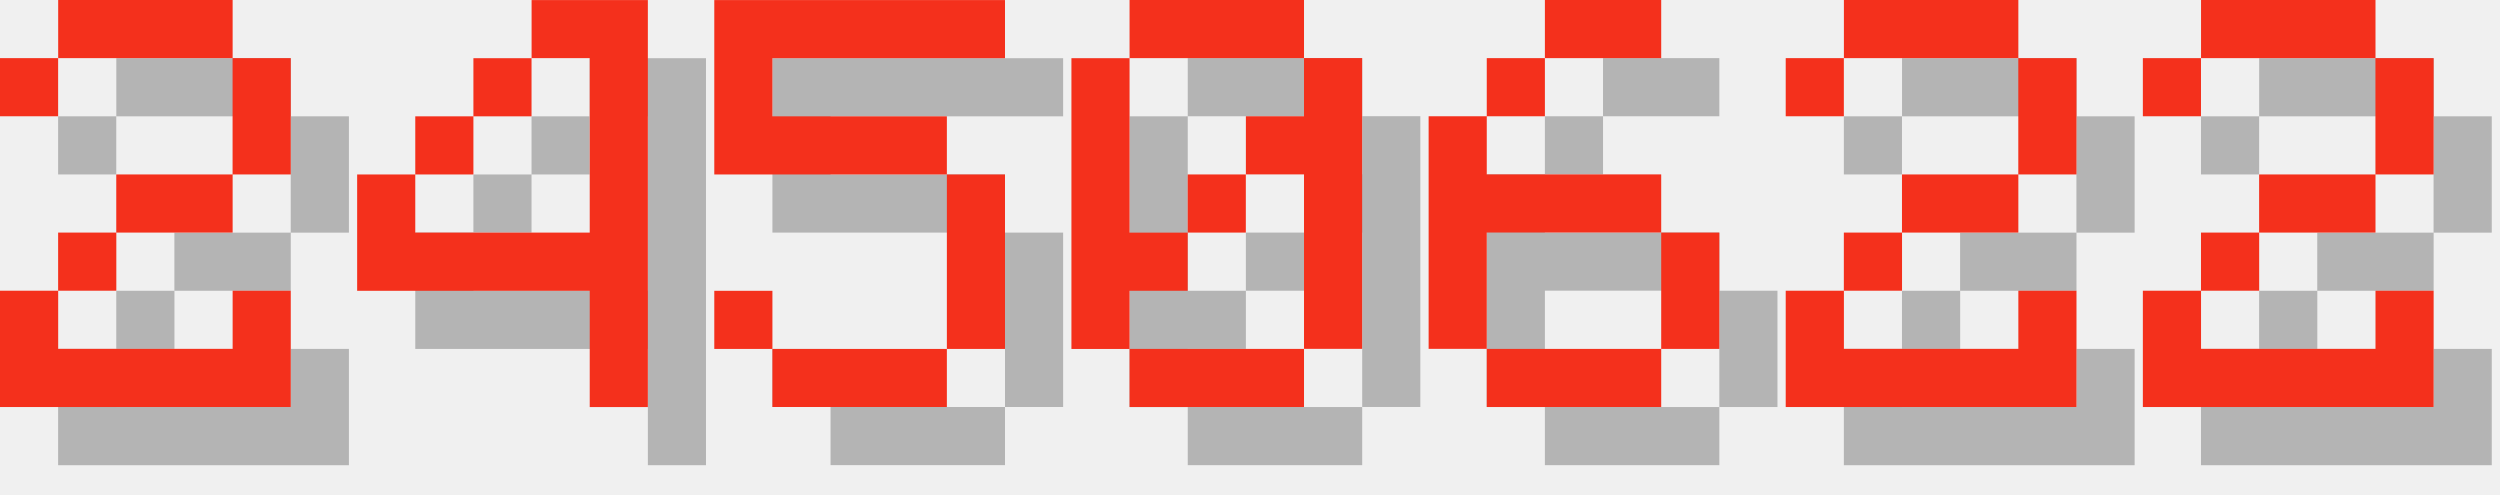
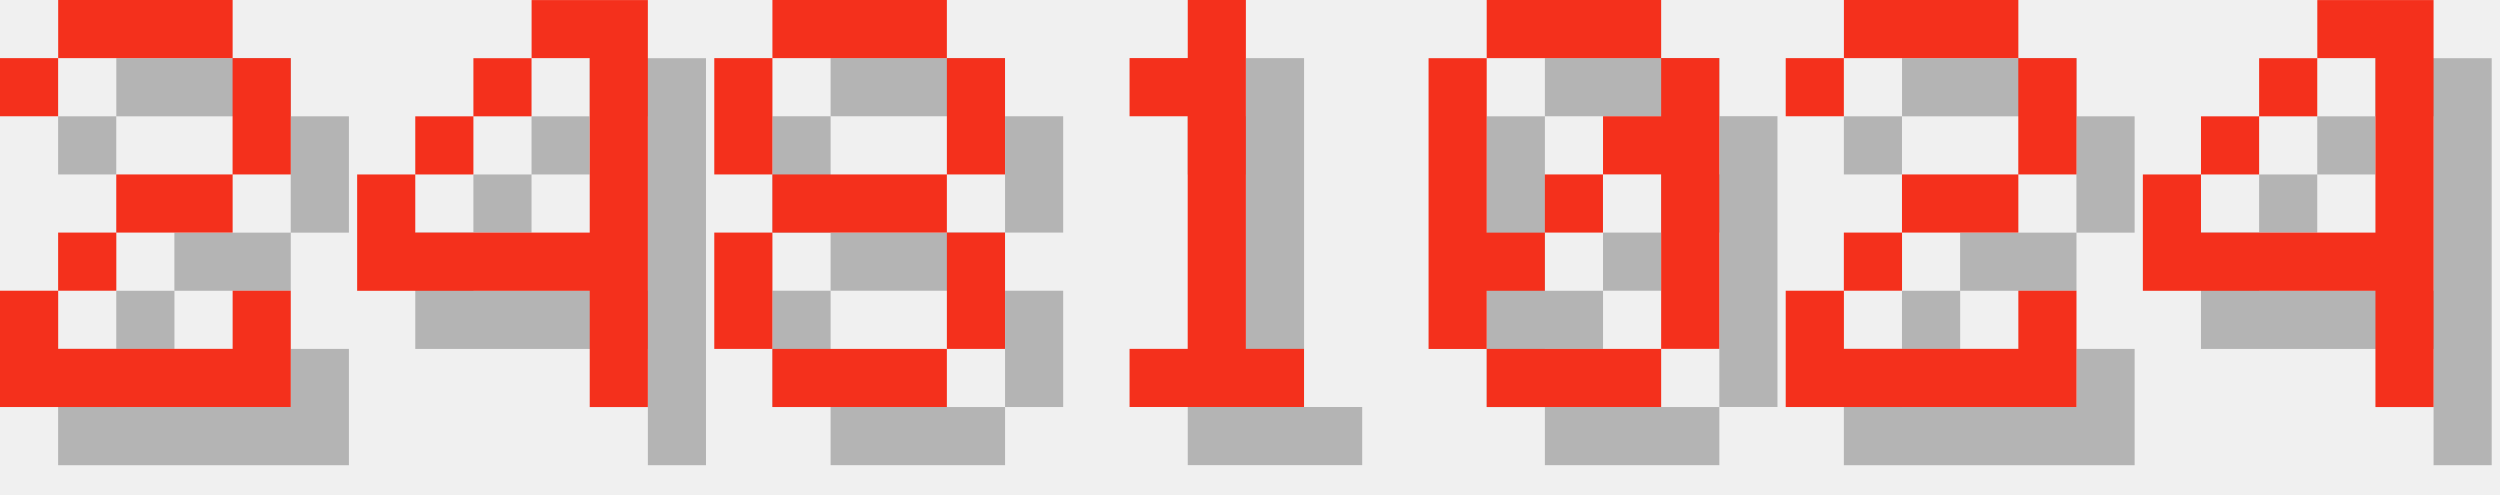
<svg xmlns="http://www.w3.org/2000/svg" version="1.1" width="182.0" height="36">
  <style>
        .text-foreground {
            fill: #F4301C;
        }
        .text-shadow {
            fill: #000000;
            fill-opacity: 0.25;
        }
    </style>
  <g class="digit" id="digit_2" transform="translate(0.0, 0), scale(4)">
    <path id="digit_2_shadow" class="text-shadow" d="m1.058 2.117v1.058h1.058v-1.058h3.175v2.117h-2.117v1.058h-1.058v1.058h-1.058v2.117h5.292v-2.117h-1.058v1.058h-3.175v-1.058h1.058v-1.058h2.117v-1.058h1.058v-2.117h-1.058v-1.058h-3.175v1.058h-1.058z" fill-opacity=".5" style="paint-order:stroke fill markers" />
    <path id="digit_2_fg" class="text-foreground" d="m0 1.058v1.058h1.058v-1.058h3.175v2.117h-2.117v1.058h-1.058v1.058h-1.058v2.117h5.292v-2.117h-1.058v1.058h-3.175v-1.058h1.058v-1.058h2.117v-1.058h1.058v-2.117h-1.058v-1.058h-3.175v1.058h-1.058z" fill="#fff" style="paint-order:stroke fill markers" />
  </g>
  <g class="digit" id="digit_4" transform="translate(26.0, 0), scale(4)">
    <path id="digit_4_shadow" class="text-shadow" d="m4.233 1.058v1.058h1.058v3.175h-3.175v-1.058h-1.058v2.117h4.233v2.117h1.058v-7.408h-2.117zm-2.117 3.175h1.058v-1.058h-1.058v1.058zm1.058-1.058h1.058v-1.058h-1.058v1.058z" fill-opacity=".5" style="paint-order:stroke fill markers" />
    <path id="digit_4_fg" class="text-foreground" d="m3.175 0v1.058h1.058v3.175h-3.175v-1.058h-1.058v2.117h4.233v2.117h1.058v-7.408h-2.117zm-2.117 3.175h1.058v-1.058h-1.058v1.058zm1.058-1.058h1.058v-1.058h-1.058v1.058z" fill="#fff" style="paint-order:stroke fill markers" />
  </g>
-   <g class="digit" id="digit_5" transform="translate(52.0, 0), scale(4)">
-     <path id="digit_5_shadow" class="text-shadow" d="m1.058 1.058v3.175h4.233v3.175h-3.175v-1.058h-1.058v1.058h1.058v1.058h3.175v-1.058h1.058v-3.175h-1.058v-1.058h-3.175v-1.058h4.233v-1.058h-5.292z" fill-opacity=".5" style="paint-order:stroke fill markers" />
-     <path id="digit_5_fg" class="text-foreground" d="m0 0v3.175h4.233v3.175h-3.175v-1.058h-1.058v1.058h1.058v1.058h3.175v-1.058h1.058v-3.175h-1.058v-1.058h-3.175v-1.058h4.233v-1.058h-5.292z" fill="#fff" style="paint-order:stroke fill markers" />
+   <g class="digit" id="digit_8" transform="translate(52.0, 0), scale(4)">
+     <path id="digit_8_shadow" class="text-shadow" d="m2.117 1.058v1.058h3.175v-1.058h-3.175zm3.175 1.058v2.117h1.058v-2.117h-1.058zm0 2.117h-3.175v1.058h3.175v-1.058zm0 1.058v2.117h1.058v-2.117h-1.058zm0 2.117h-3.175v1.058h3.175v-1.058zm-3.175 0v-2.117h-1.058v2.117h1.058zm0-3.175v-2.117h-1.058v2.117h1.058z" fill-opacity=".5" style="paint-order:stroke fill markers" />
+     <path id="digit_8_fg" class="text-foreground" d="m1.058 0v1.058h3.175v-1.058h-3.175zm3.175 1.058v2.117h1.058v-2.117h-1.058zm0 2.117h-3.175v1.058h3.175v-1.058zm0 1.058v2.117h1.058v-2.117h-1.058zm0 2.117h-3.175v1.058h3.175v-1.058zm-3.175 0v-2.117h-1.058v2.117h1.058zm0-3.175v-2.117h-1.058v2.117h1.058z" fill="#fff" style="paint-order:stroke fill markers" />
  </g>
-   <g class="digit" id="digit_0" transform="translate(78.0, 0), scale(4)">
+   <g class="digit" id="digit_1" transform="translate(78.0, 0), scale(4)">
+     <path id="digit_1_shadow" class="text-shadow" d="m2.117 2.117v1.058h1.058v4.233h-1.058v1.058h3.175v-1.058h-1.058v-6.35h-1.058v1.058h-1.058z" fill-opacity=".5" style="paint-order:stroke fill markers" />
+     <path id="digit_1_fg" class="text-foreground" d="m1.058 1.058v1.058h1.058v4.233h-1.058v1.058h3.175v-1.058h-1.058v-6.35h-1.058v1.058h-1.058z" fill="#fff" style="paint-order:stroke fill markers" />
+   </g>
+   <g class="digit" id="digit_0" transform="translate(104.0, 0), scale(4)">
    <path id="digit_0_shadow" class="text-shadow" d="m2.117 1.058v1.058h3.175v-1.058h-3.175zm3.175 1.058v1.058h-1.058v1.058h1.058v3.175h1.058v-5.292h-1.058zm0 5.292h-3.175v1.058h3.175v-1.058zm-3.175 0v-1.058h1.058v-1.058h-1.058v-3.175h-1.058v5.292h1.058zm1.058-2.117h1.058v-1.058h-1.058v1.058z" fill-opacity=".5" style="paint-order:stroke fill markers" />
    <path id="digit_0_fg" class="text-foreground" d="m1.058 0v1.058h3.175v-1.058h-3.175zm3.175 1.058v1.058h-1.058v1.058h1.058v3.175h1.058v-5.292h-1.058zm0 5.292h-3.175v1.058h3.175v-1.058zm-3.175 0v-1.058h1.058v-1.058h-1.058v-3.175h-1.058v5.292h1.058zm1.058-2.117h1.058v-1.058h-1.058v1.058z" fill="#fff" style="paint-order:stroke fill markers" />
-   </g>
-   <g class="digit" id="digit_6" transform="translate(104.0, 0), scale(4)">
-     <path id="digit_6_shadow" class="text-shadow" d="m3.175 1.058v1.058h2.117v-1.058h-2.117zm0 1.058h-1.058v1.058h1.058v-1.058zm-1.058 1.058h-1.058v4.233h1.058v-2.117h3.175v-1.058h-3.175v-1.058zm3.175 2.117v2.117h1.058v-2.117h-1.058zm0 2.117h-3.175v1.058h3.175v-1.058z" fill-opacity=".5" style="paint-order:stroke fill markers" />
-     <path id="digit_6_fg" class="text-foreground" d="m2.117 0v1.058h2.117v-1.058h-2.117zm0 1.058h-1.058v1.058h1.058v-1.058zm-1.058 1.058h-1.058v4.233h1.058v-2.117h3.175v-1.058h-3.175v-1.058zm3.175 2.117v2.117h1.058v-2.117h-1.058zm0 2.117h-3.175v1.058h3.175v-1.058z" fill="#fff" style="paint-order:stroke fill markers" />
  </g>
  <g class="digit" id="digit_2" transform="translate(130.0, 0), scale(4)">
    <path id="digit_2_shadow" class="text-shadow" d="m1.058 2.117v1.058h1.058v-1.058h3.175v2.117h-2.117v1.058h-1.058v1.058h-1.058v2.117h5.292v-2.117h-1.058v1.058h-3.175v-1.058h1.058v-1.058h2.117v-1.058h1.058v-2.117h-1.058v-1.058h-3.175v1.058h-1.058z" fill-opacity=".5" style="paint-order:stroke fill markers" />
    <path id="digit_2_fg" class="text-foreground" d="m0 1.058v1.058h1.058v-1.058h3.175v2.117h-2.117v1.058h-1.058v1.058h-1.058v2.117h5.292v-2.117h-1.058v1.058h-3.175v-1.058h1.058v-1.058h2.117v-1.058h1.058v-2.117h-1.058v-1.058h-3.175v1.058h-1.058z" fill="#fff" style="paint-order:stroke fill markers" />
  </g>
-   <g class="digit" id="digit_2" transform="translate(156.0, 0), scale(4)">
-     <path id="digit_2_shadow" class="text-shadow" d="m1.058 2.117v1.058h1.058v-1.058h3.175v2.117h-2.117v1.058h-1.058v1.058h-1.058v2.117h5.292v-2.117h-1.058v1.058h-3.175v-1.058h1.058v-1.058h2.117v-1.058h1.058v-2.117h-1.058v-1.058h-3.175v1.058h-1.058z" fill-opacity=".5" style="paint-order:stroke fill markers" />
-     <path id="digit_2_fg" class="text-foreground" d="m0 1.058v1.058h1.058v-1.058h3.175v2.117h-2.117v1.058h-1.058v1.058h-1.058v2.117h5.292v-2.117h-1.058v1.058h-3.175v-1.058h1.058v-1.058h2.117v-1.058h1.058v-2.117h-1.058v-1.058h-3.175v1.058h-1.058z" fill="#fff" style="paint-order:stroke fill markers" />
+   <g class="digit" id="digit_4" transform="translate(156.0, 0), scale(4)">
+     <path id="digit_4_shadow" class="text-shadow" d="m4.233 1.058v1.058h1.058v3.175h-3.175v-1.058h-1.058v2.117h4.233v2.117h1.058v-7.408h-2.117zm-2.117 3.175h1.058v-1.058h-1.058v1.058zm1.058-1.058h1.058v-1.058h-1.058v1.058z" fill-opacity=".5" style="paint-order:stroke fill markers" />
+     <path id="digit_4_fg" class="text-foreground" d="m3.175 0v1.058h1.058v3.175h-3.175v-1.058h-1.058v2.117h4.233v2.117h1.058v-7.408h-2.117zm-2.117 3.175h1.058v-1.058h-1.058v1.058zm1.058-1.058h1.058v-1.058h-1.058v1.058z" fill="#fff" style="paint-order:stroke fill markers" />
  </g>
</svg>
